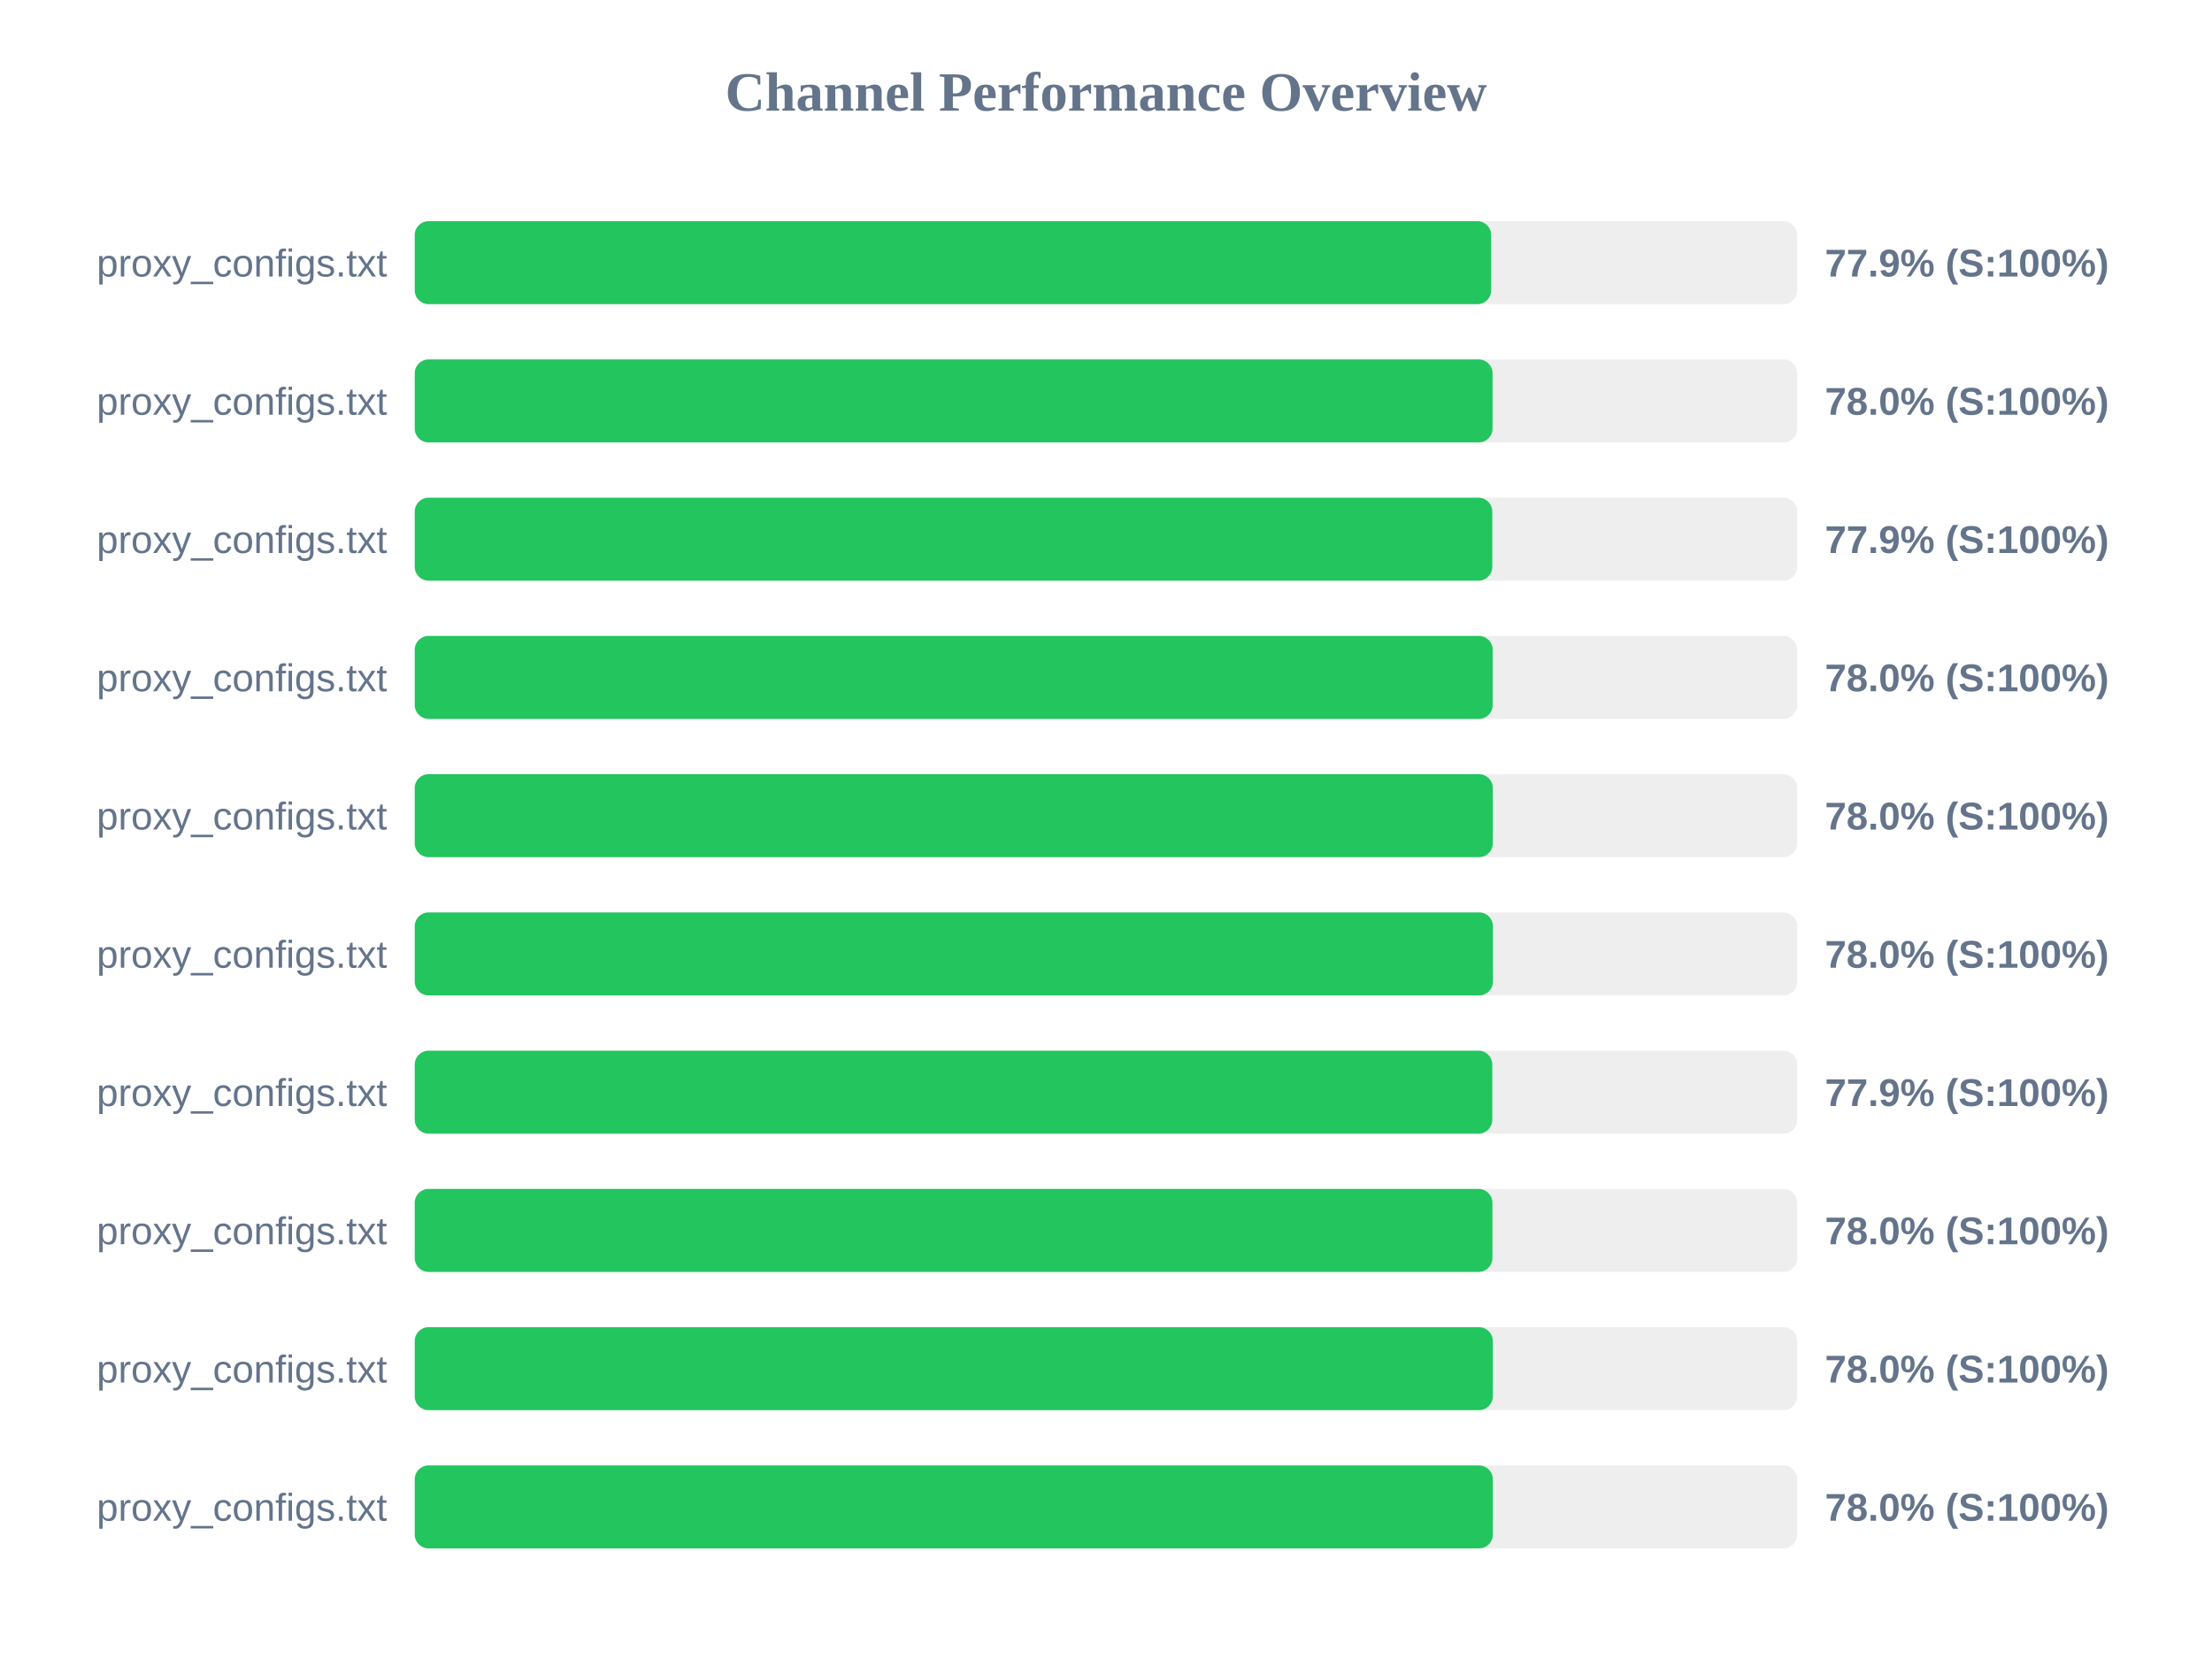
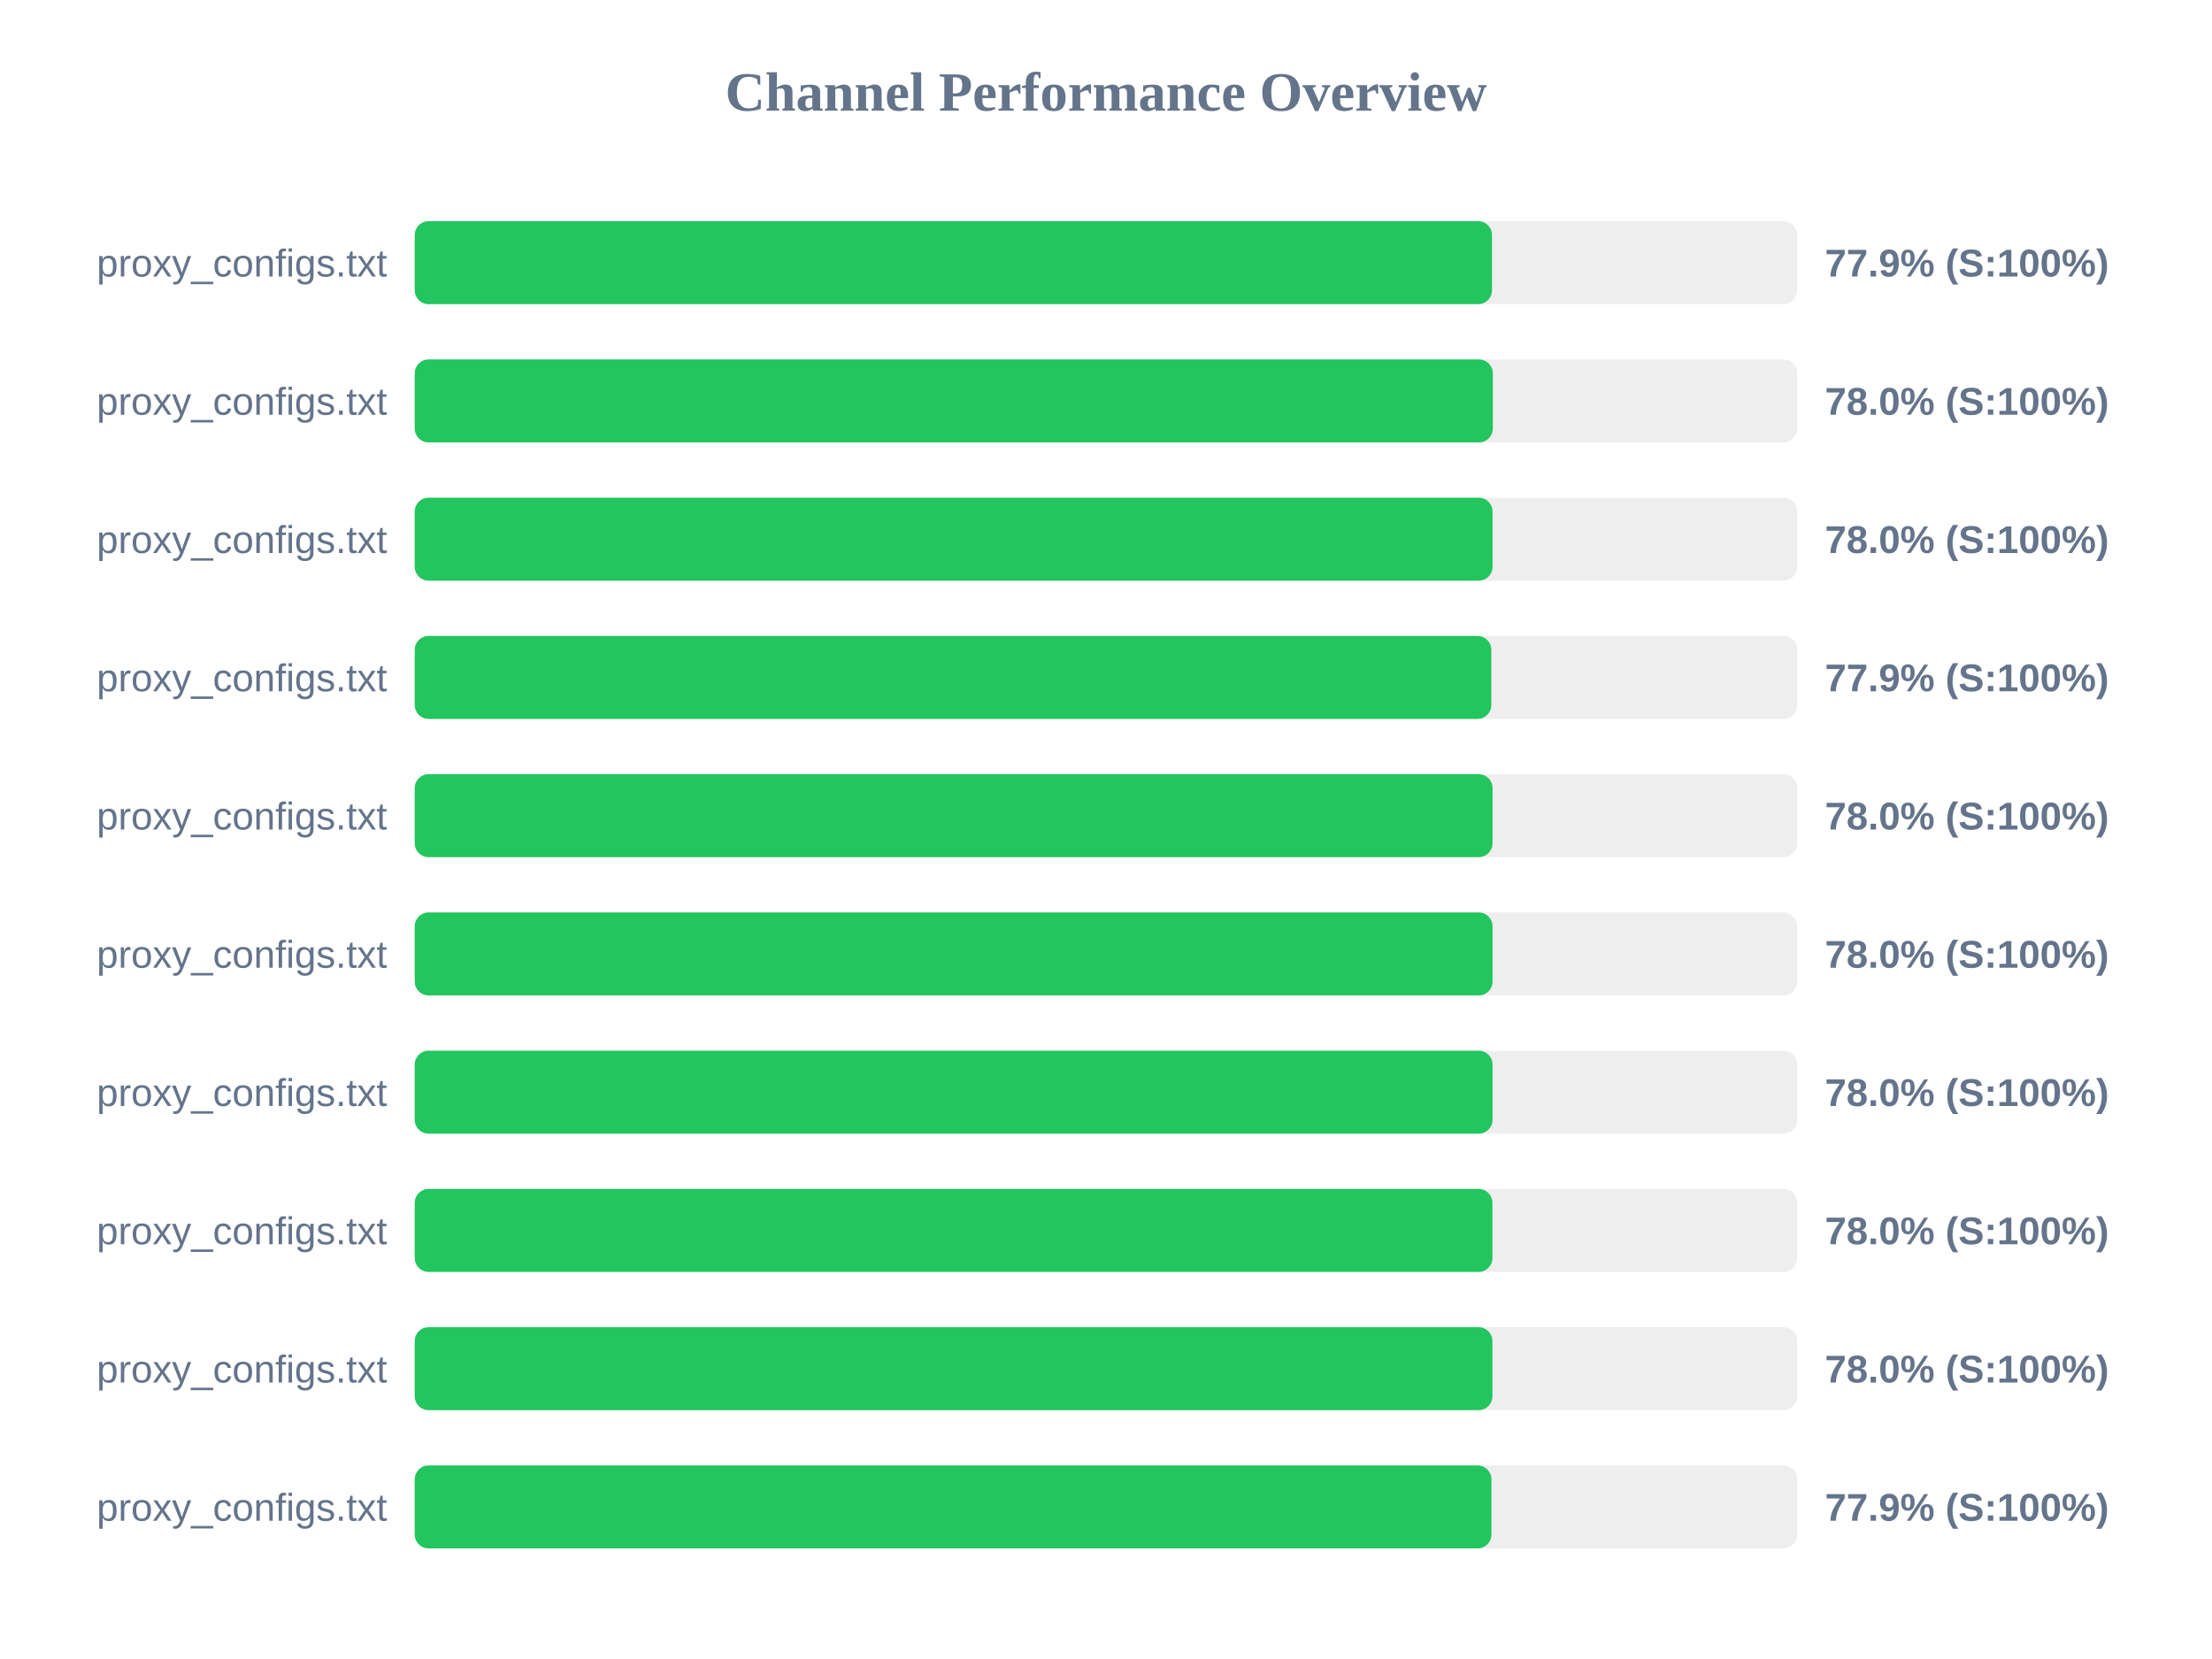
<svg xmlns="http://www.w3.org/2000/svg" width="800" height="600" version="1.1">
  <style>
        .row { font: 14px Arial; fill: #64748b; }
        .score { font: bold 14px Arial; fill: #64748b; }
    </style>
  <text x="400" y="40" text-anchor="middle" font-size="20px" font-weight="bold" fill="#64748b">Channel Performance Overview</text>
  <rect x="150" y="80" width="500" height="30" fill="#eee" rx="5" />
-   <rect x="150" y="80" width="389.3" height="30" fill="#22c55e" rx="5" />
+   <rect x="150" y="80" width="389.6" height="30" fill="#22c55e" rx="5" />
  <text x="140" y="100" text-anchor="end" class="row">proxy_configs.txt</text>
  <text x="660" y="100" text-anchor="start" class="score">77.9% (S:100%)</text>
  <rect x="150" y="130" width="500" height="30" fill="#eee" rx="5" />
-   <rect x="150" y="130" width="389.8" height="30" fill="#22c55e" rx="5" />
+   <rect x="150" y="130" width="389.9" height="30" fill="#22c55e" rx="5" />
  <text x="140" y="150" text-anchor="end" class="row">proxy_configs.txt</text>
  <text x="660" y="150" text-anchor="start" class="score">78.0% (S:100%)</text>
  <rect x="150" y="180" width="500" height="30" fill="#eee" rx="5" />
-   <rect x="150" y="180" width="389.7" height="30" fill="#22c55e" rx="5" />
+   <rect x="150" y="180" width="389.8" height="30" fill="#22c55e" rx="5" />
  <text x="140" y="200" text-anchor="end" class="row">proxy_configs.txt</text>
-   <text x="660" y="200" text-anchor="start" class="score">77.9% (S:100%)</text>
+   <text x="660" y="200" text-anchor="start" class="score">78.0% (S:100%)</text>
  <rect x="150" y="230" width="500" height="30" fill="#eee" rx="5" />
-   <rect x="150" y="230" width="389.85" height="30" fill="#22c55e" rx="5" />
+   <rect x="150" y="230" width="389.35" height="30" fill="#22c55e" rx="5" />
  <text x="140" y="250" text-anchor="end" class="row">proxy_configs.txt</text>
-   <text x="660" y="250" text-anchor="start" class="score">78.0% (S:100%)</text>
+   <text x="660" y="250" text-anchor="start" class="score">77.9% (S:100%)</text>
  <rect x="150" y="280" width="500" height="30" fill="#eee" rx="5" />
-   <rect x="150" y="280" width="389.9" height="30" fill="#22c55e" rx="5" />
+   <rect x="150" y="280" width="389.8" height="30" fill="#22c55e" rx="5" />
  <text x="140" y="300" text-anchor="end" class="row">proxy_configs.txt</text>
  <text x="660" y="300" text-anchor="start" class="score">78.0% (S:100%)</text>
  <rect x="150" y="330" width="500" height="30" fill="#eee" rx="5" />
-   <rect x="150" y="330" width="389.95" height="30" fill="#22c55e" rx="5" />
+   <rect x="150" y="330" width="389.8" height="30" fill="#22c55e" rx="5" />
  <text x="140" y="350" text-anchor="end" class="row">proxy_configs.txt</text>
  <text x="660" y="350" text-anchor="start" class="score">78.0% (S:100%)</text>
  <rect x="150" y="380" width="500" height="30" fill="#eee" rx="5" />
-   <rect x="150" y="380" width="389.7" height="30" fill="#22c55e" rx="5" />
+   <rect x="150" y="380" width="389.8" height="30" fill="#22c55e" rx="5" />
  <text x="140" y="400" text-anchor="end" class="row">proxy_configs.txt</text>
-   <text x="660" y="400" text-anchor="start" class="score">77.9% (S:100%)</text>
+   <text x="660" y="400" text-anchor="start" class="score">78.0% (S:100%)</text>
  <rect x="150" y="430" width="500" height="30" fill="#eee" rx="5" />
  <rect x="150" y="430" width="389.75" height="30" fill="#22c55e" rx="5" />
  <text x="140" y="450" text-anchor="end" class="row">proxy_configs.txt</text>
  <text x="660" y="450" text-anchor="start" class="score">78.0% (S:100%)</text>
  <rect x="150" y="480" width="500" height="30" fill="#eee" rx="5" />
-   <rect x="150" y="480" width="389.9" height="30" fill="#22c55e" rx="5" />
+   <rect x="150" y="480" width="389.75" height="30" fill="#22c55e" rx="5" />
  <text x="140" y="500" text-anchor="end" class="row">proxy_configs.txt</text>
  <text x="660" y="500" text-anchor="start" class="score">78.0% (S:100%)</text>
  <rect x="150" y="530" width="500" height="30" fill="#eee" rx="5" />
-   <rect x="150" y="530" width="389.9" height="30" fill="#22c55e" rx="5" />
+   <rect x="150" y="530" width="389.4" height="30" fill="#22c55e" rx="5" />
  <text x="140" y="550" text-anchor="end" class="row">proxy_configs.txt</text>
-   <text x="660" y="550" text-anchor="start" class="score">78.0% (S:100%)</text>
+   <text x="660" y="550" text-anchor="start" class="score">77.9% (S:100%)</text>
</svg>
